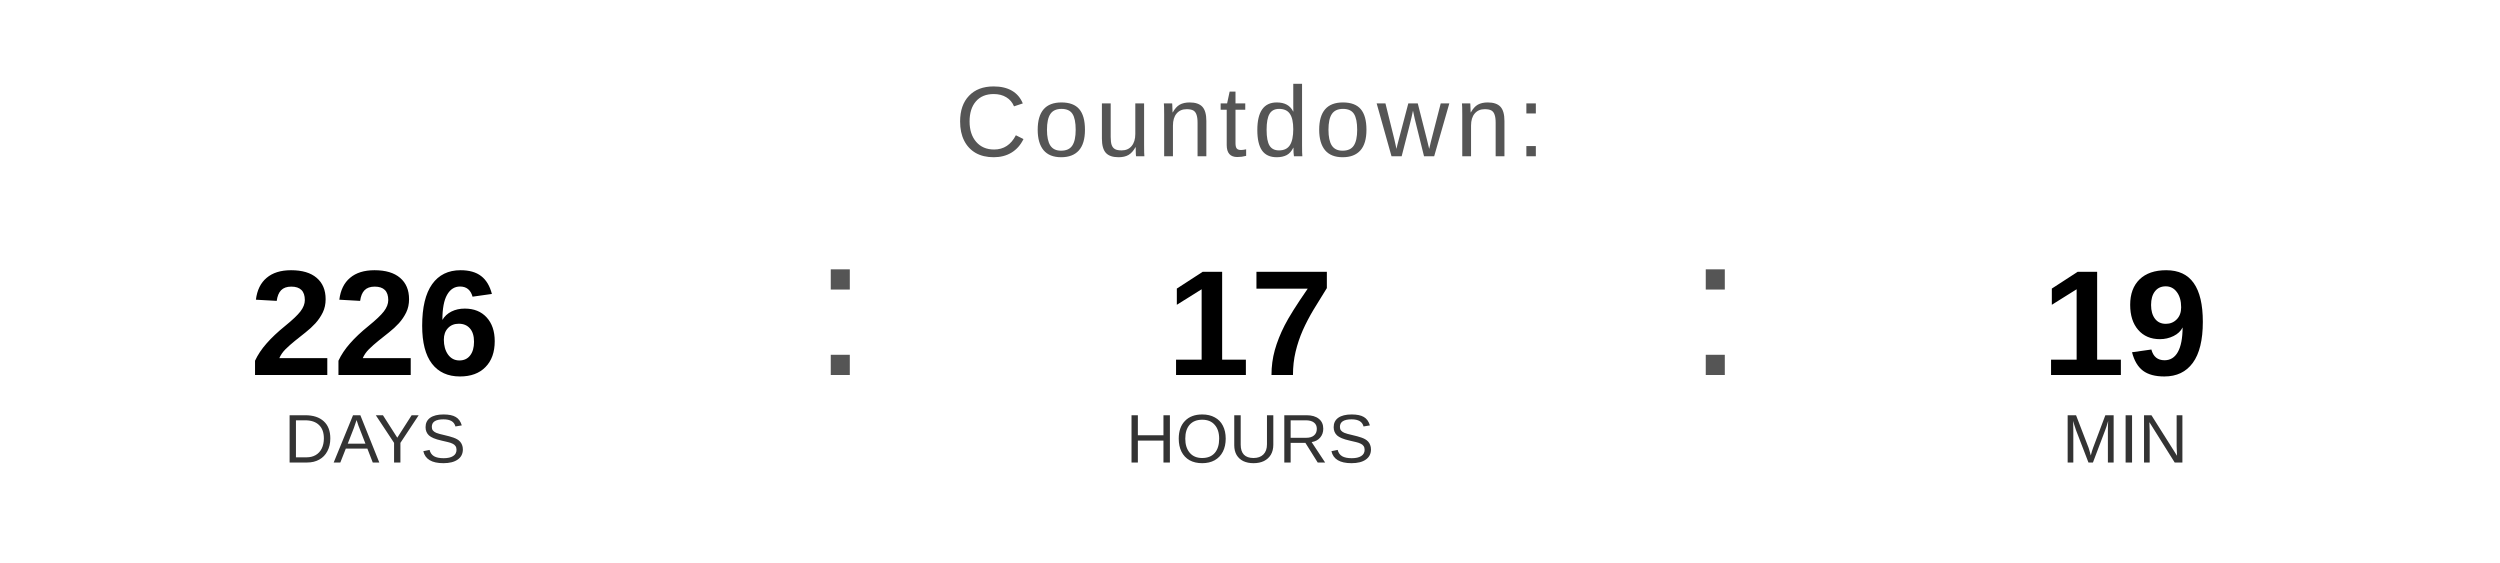
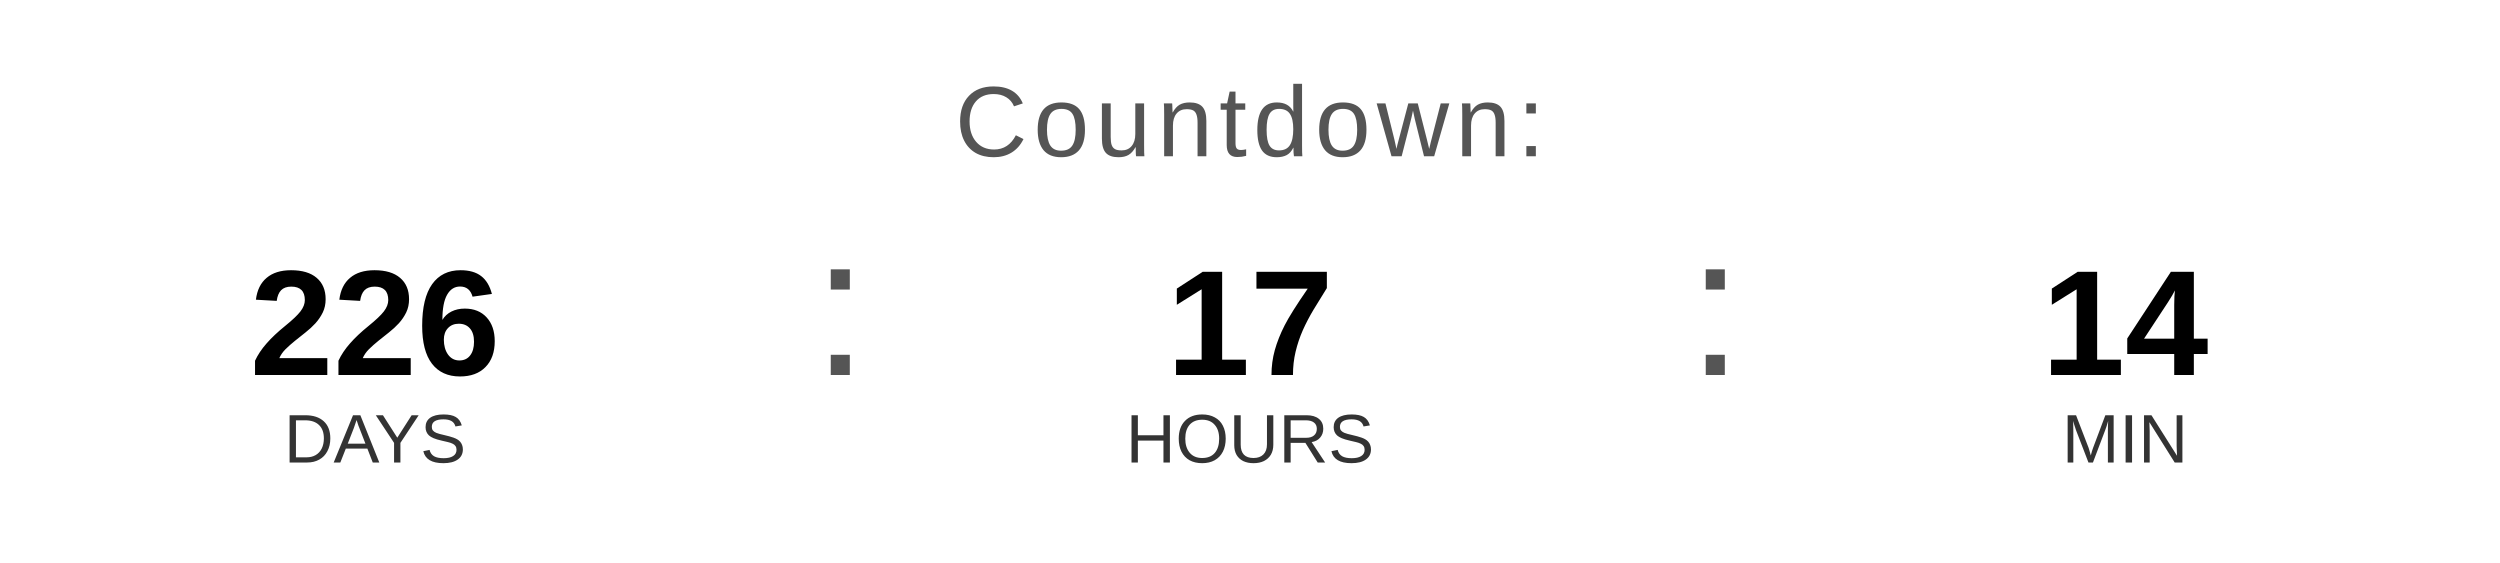
<svg xmlns="http://www.w3.org/2000/svg" width="400" height="90" viewBox="0 0 400 90">
  <text x="200" y="25" font-family="Arial, Helvetica, sans-serif" font-size="16" fill="#555555" text-anchor="middle" letter-spacing="1">
    Countdown:
  </text>
  <text x="60" y="60" font-family="Arial, Helvetica, sans-serif" font-size="24" font-weight="bold" fill="#000000" text-anchor="middle">226</text>
  <text x="60" y="74" font-family="Arial, Helvetica, sans-serif" font-size="11" fill="#333333" text-anchor="middle">DAYS</text>
  <text x="130" y="60" font-family="Arial, sans-serif" font-size="32" fill="#555555">:</text>
  <text x="200" y="60" font-family="Arial, Helvetica, sans-serif" font-size="24" font-weight="bold" fill="#000000" text-anchor="middle">17</text>
  <text x="200" y="74" font-family="Arial, Helvetica, sans-serif" font-size="11" fill="#333333" text-anchor="middle">HOURS</text>
  <text x="270" y="60" font-family="Arial, sans-serif" font-size="32" fill="#555555">:</text>
-   <text x="340" y="60" font-family="Arial, Helvetica, sans-serif" font-size="24" font-weight="bold" fill="#000000" text-anchor="middle">19</text>
+   <text x="340" y="60" font-family="Arial, Helvetica, sans-serif" font-size="24" font-weight="bold" fill="#000000" text-anchor="middle">14</text>
  <text x="340" y="74" font-family="Arial, Helvetica, sans-serif" font-size="11" fill="#333333" text-anchor="middle">MIN</text>
</svg>
